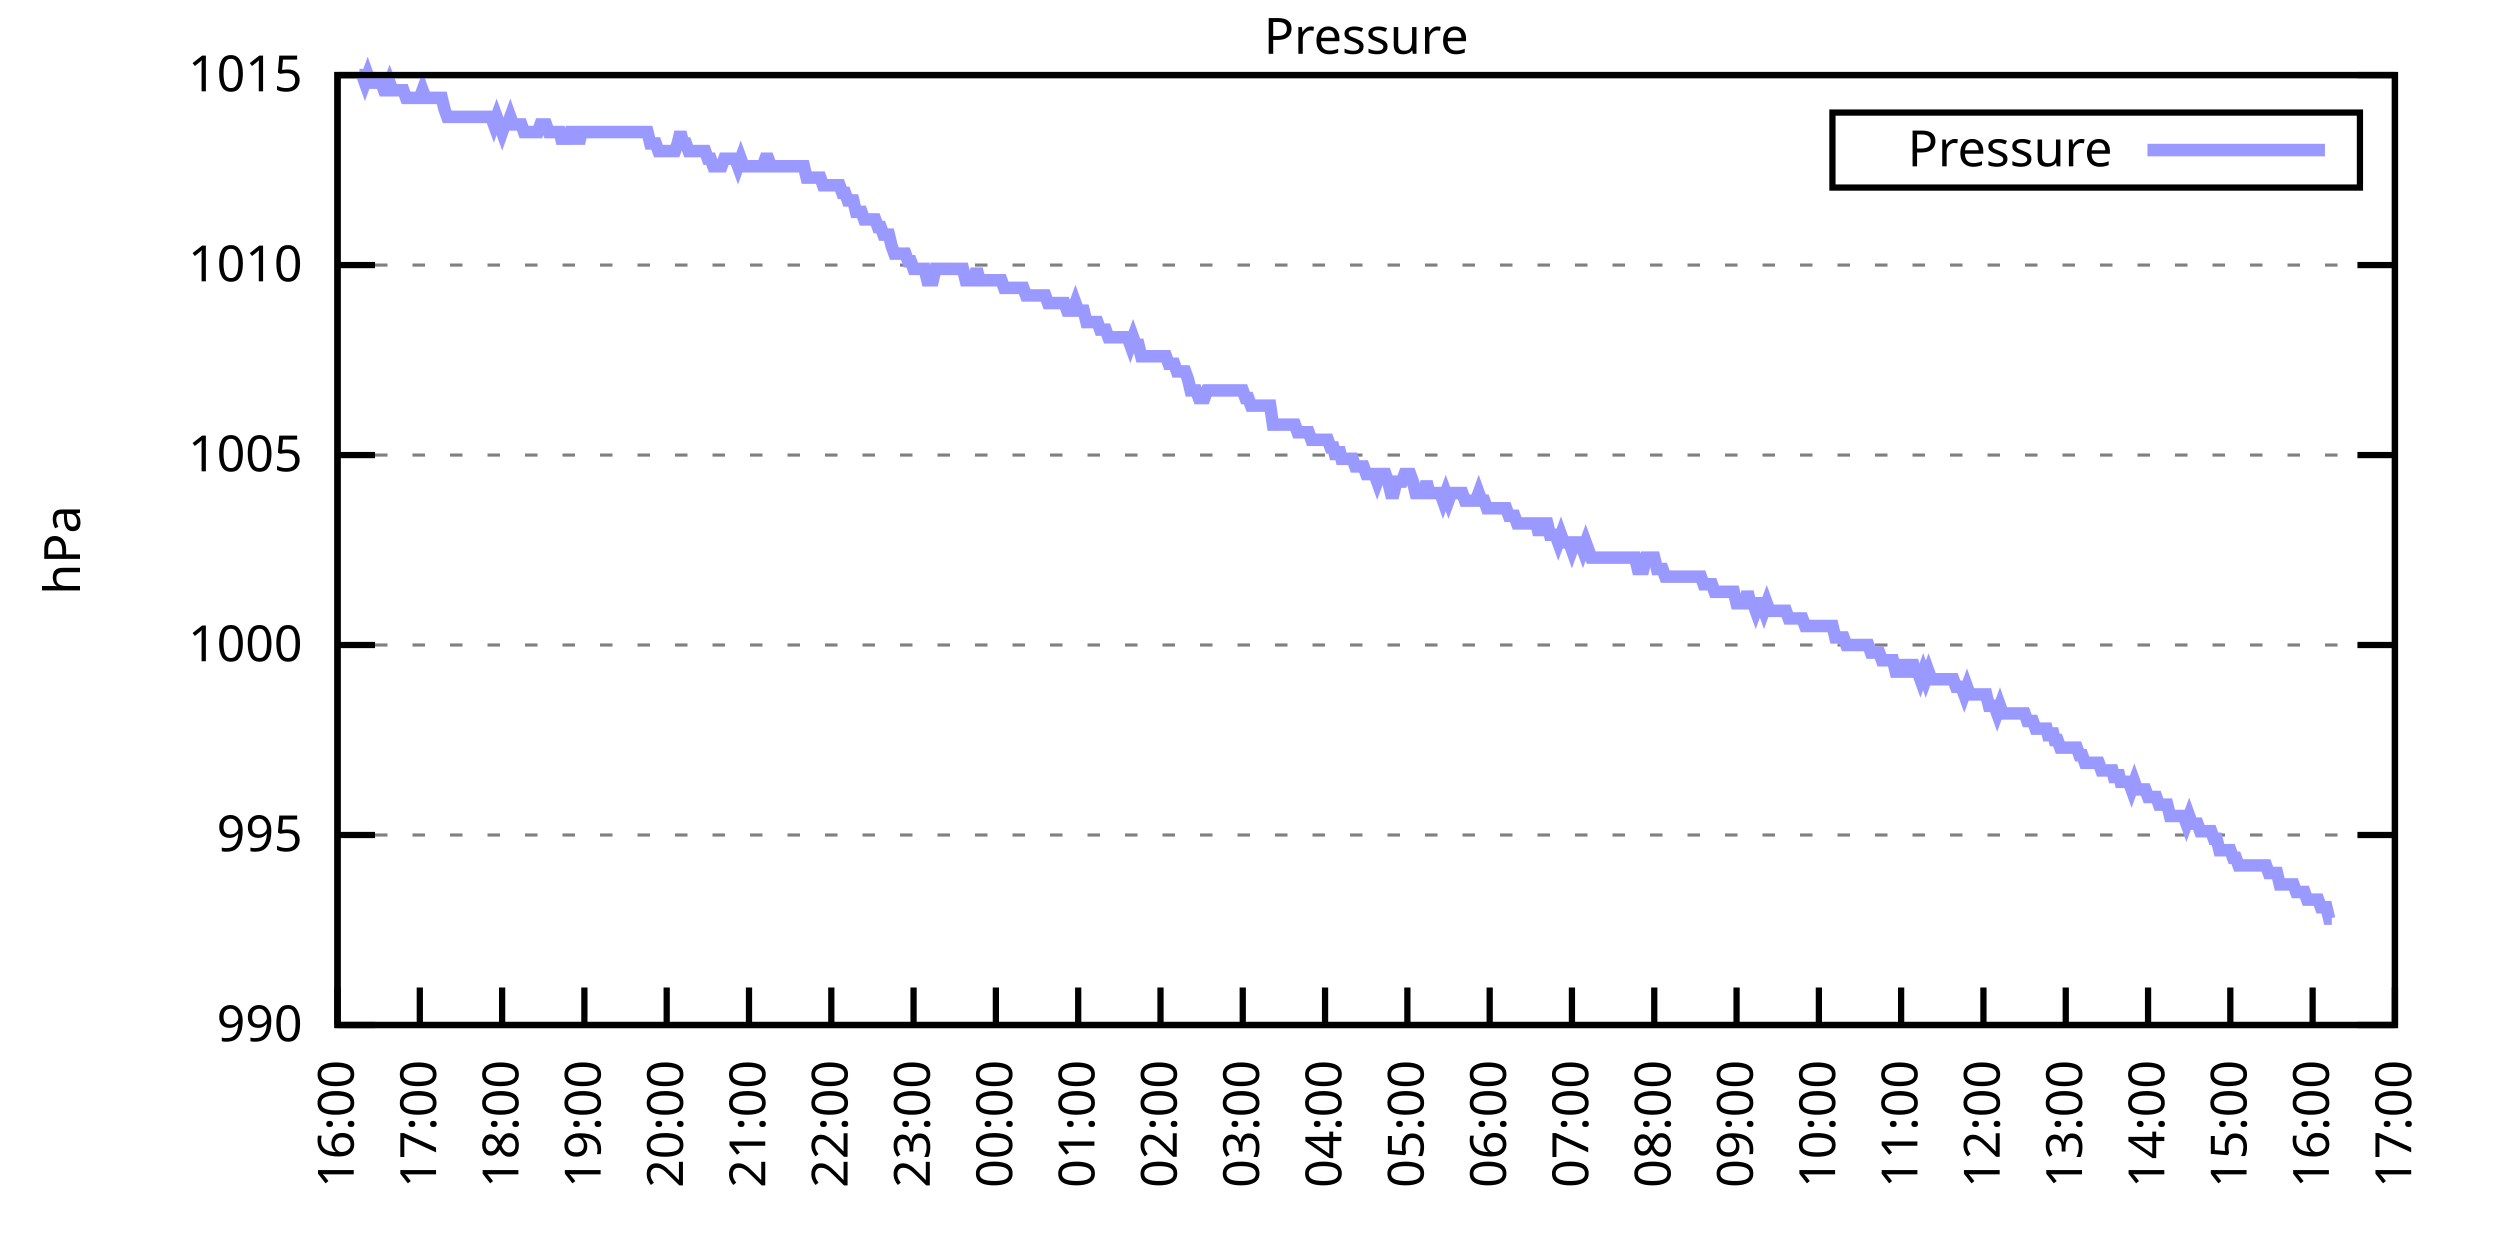
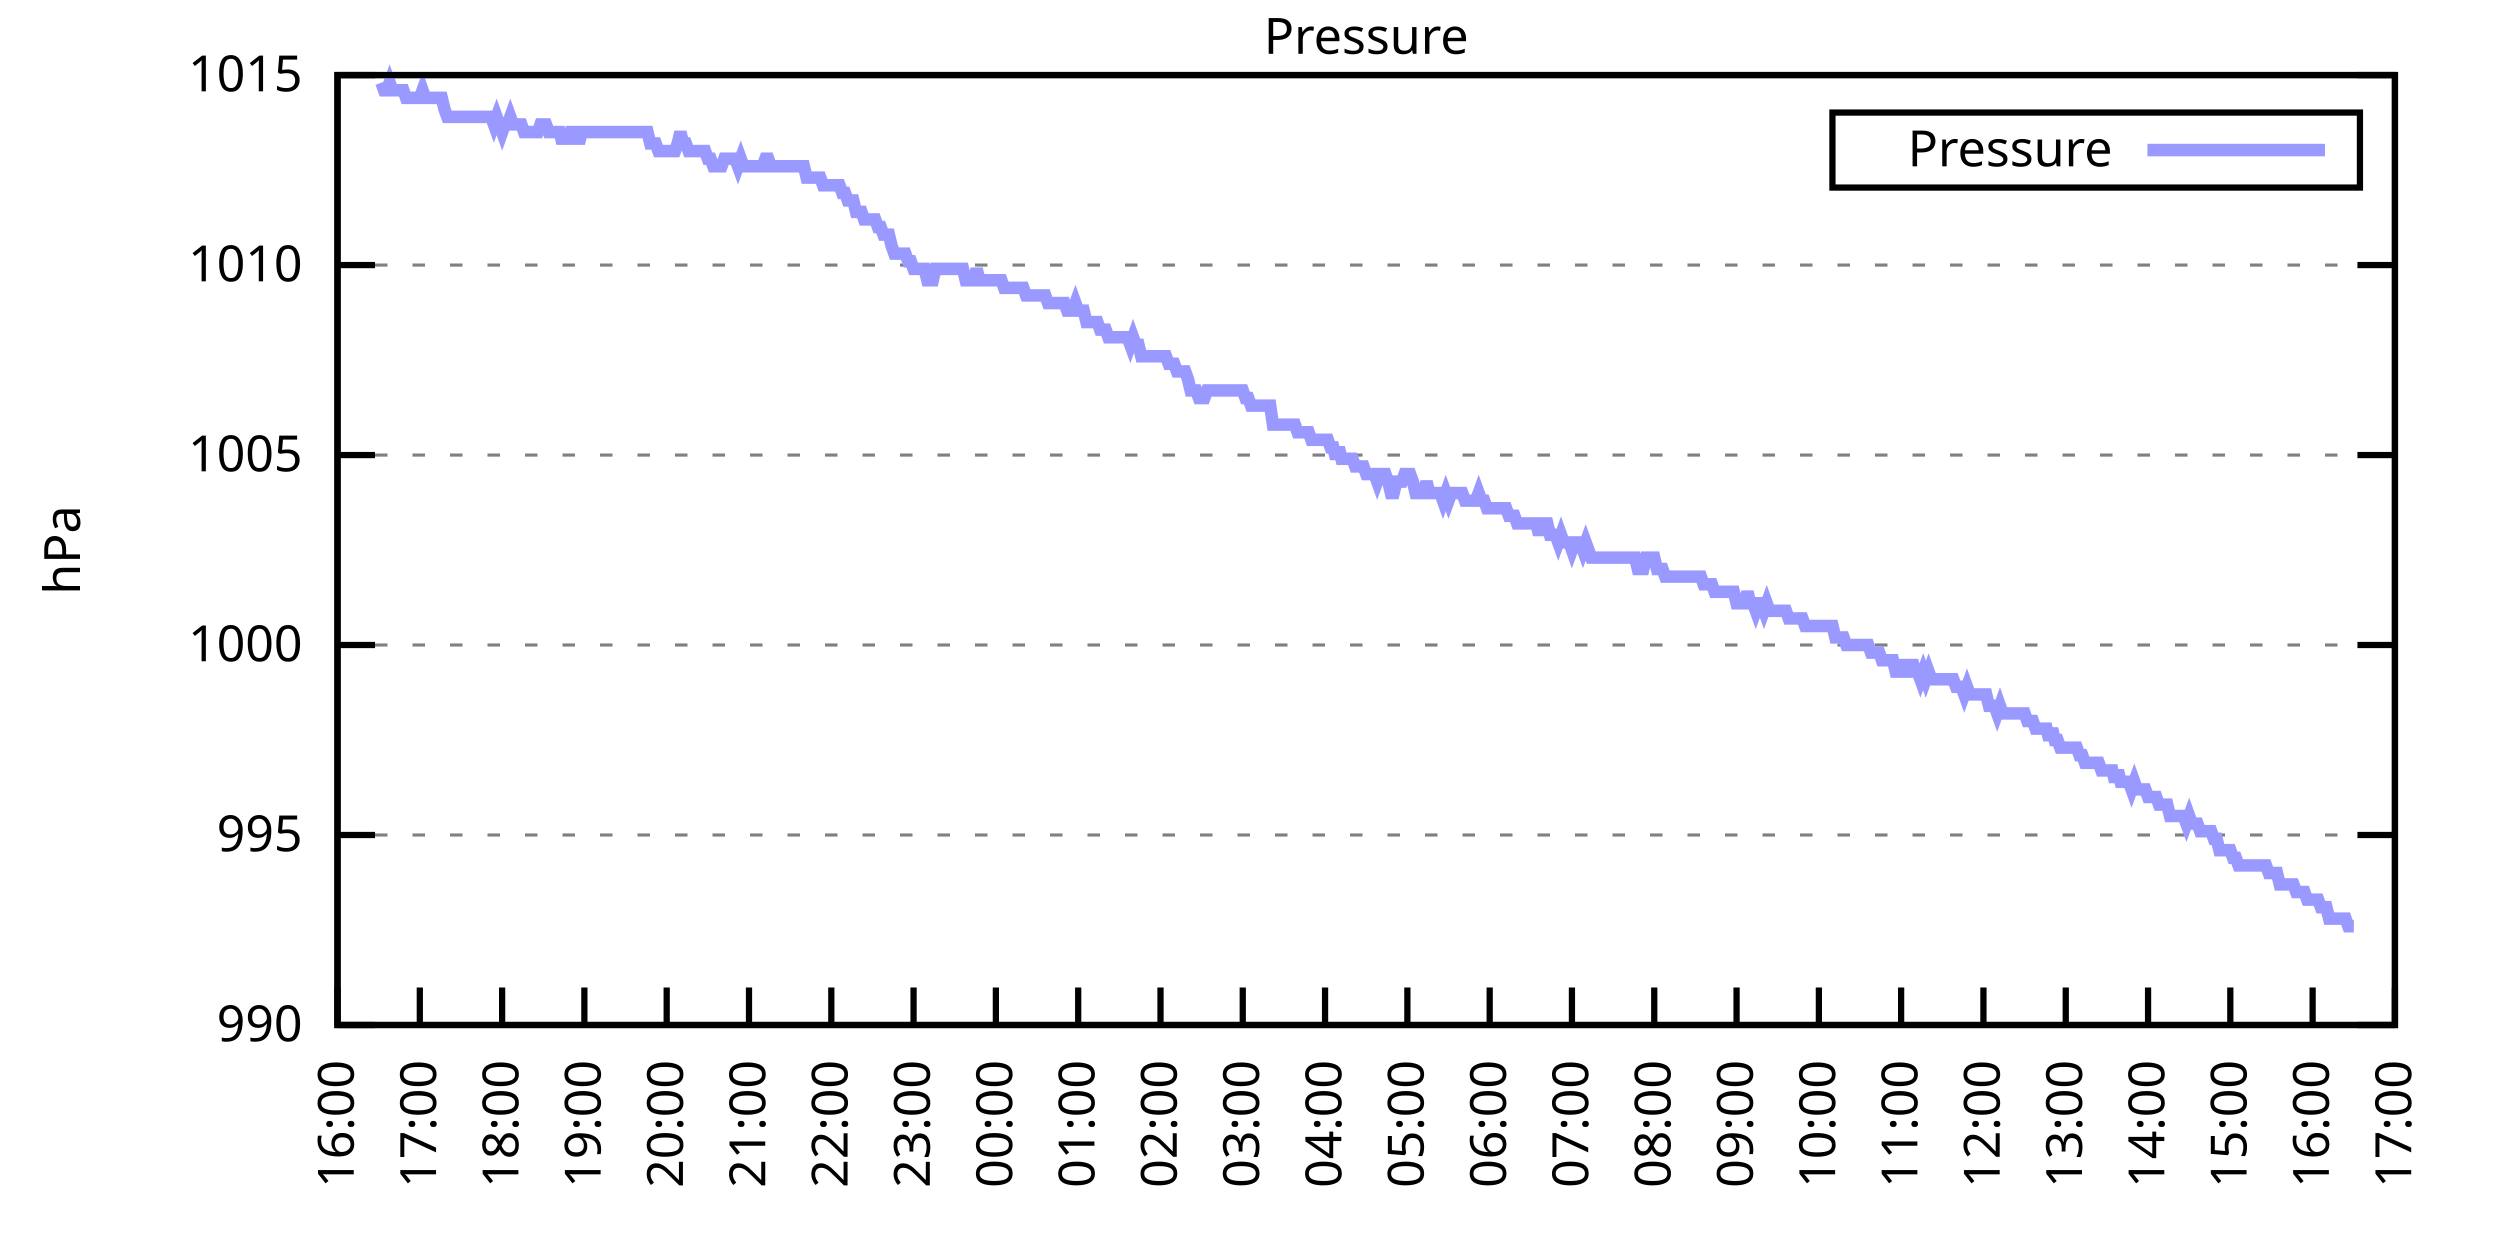
<svg xmlns="http://www.w3.org/2000/svg" xmlns:xlink="http://www.w3.org/1999/xlink" width="400" height="200" viewBox="0 0 400 200">
  <g id="gnuplot_canvas">
    <rect x="0" y="0" width="400" height="200" fill="none" />
    <defs>
      <circle id="gpDot" r="0.5" stroke-width="0.5" stroke="currentColor" />
      <path id="gpPt0" stroke-width="0.333" stroke="currentColor" d="M-1,0 h2 M0,-1 v2" />
      <path id="gpPt1" stroke-width="0.333" stroke="currentColor" d="M-1,-1 L1,1 M1,-1 L-1,1" />
      <path id="gpPt2" stroke-width="0.333" stroke="currentColor" d="M-1,0 L1,0 M0,-1 L0,1 M-1,-1 L1,1 M-1,1 L1,-1" />
      <rect id="gpPt3" stroke-width="0.333" stroke="currentColor" x="-1" y="-1" width="2" height="2" />
      <rect id="gpPt4" stroke-width="0.333" stroke="currentColor" fill="currentColor" x="-1" y="-1" width="2" height="2" />
      <circle id="gpPt5" stroke-width="0.333" stroke="currentColor" cx="0" cy="0" r="1" />
      <use xlink:href="#gpPt5" id="gpPt6" fill="currentColor" stroke="none" />
      <path id="gpPt7" stroke-width="0.333" stroke="currentColor" d="M0,-1.33 L-1.33,0.67 L1.33,0.67 z" />
      <use xlink:href="#gpPt7" id="gpPt8" fill="currentColor" stroke="none" />
      <use xlink:href="#gpPt7" id="gpPt9" stroke="currentColor" transform="rotate(180)" />
      <use xlink:href="#gpPt9" id="gpPt10" fill="currentColor" stroke="none" />
      <use xlink:href="#gpPt3" id="gpPt11" stroke="currentColor" transform="rotate(45)" />
      <use xlink:href="#gpPt11" id="gpPt12" fill="currentColor" stroke="none" />
      <path id="gpPt13" stroke-width="0.333" stroke="currentColor" d="M0,1.330 L1.265,0.411 L0.782,-1.067 L-0.782,-1.076 L-1.265,0.411 z" />
      <use xlink:href="#gpPt13" id="gpPt14" fill="currentColor" stroke="none" />
      <filter id="textbox" filterUnits="objectBoundingBox" x="0" y="0" height="1" width="1">
        <feFlood flood-color="white" flood-opacity="1" result="bgnd" />
        <feComposite in="SourceGraphic" in2="bgnd" operator="atop" />
      </filter>
      <filter id="greybox" filterUnits="objectBoundingBox" x="0" y="0" height="1" width="1">
        <feFlood flood-color="lightgrey" flood-opacity="1" result="grey" />
        <feComposite in="SourceGraphic" in2="grey" operator="atop" />
      </filter>
    </defs>
    <g fill="none" color="white" stroke="currentColor" stroke-width="1.00" stroke-linecap="butt" stroke-linejoin="miter">
</g>
    <g fill="none" color="black" stroke="currentColor" stroke-width="1.00" stroke-linecap="butt" stroke-linejoin="miter">
      <g stroke="none" shape-rendering="crispEdges">
        <polygon fill="rgb(255, 255, 255)" points="54.00,164.00 383.18,164.00 383.18,12.02 54.00,12.02 " />
      </g>
    </g>
    <g fill="none" color="black" stroke="currentColor" stroke-width="1.00" stroke-linecap="butt" stroke-linejoin="miter">
</g>
    <g fill="none" color="black" stroke="black" stroke-width="0.50" stroke-linecap="butt" stroke-linejoin="miter">
</g>
    <g fill="none" color="gray" stroke="currentColor" stroke-width="0.50" stroke-linecap="butt" stroke-linejoin="miter">
      <path stroke="gray" stroke-dasharray="2,4" class="gridline" d="M54.00,164.00 L383.19,164.00  " />
    </g>
    <g fill="none" color="gray" stroke="gray" stroke-width="1.00" stroke-linecap="butt" stroke-linejoin="miter">
</g>
    <g fill="none" color="black" stroke="currentColor" stroke-width="1.00" stroke-linecap="butt" stroke-linejoin="miter">
      <path stroke="black" d="M54.00,164.00 L60.00,164.00 M383.19,164.00 L377.19,164.00  " />
      <g transform="translate(48.40,166.60)" stroke="none" fill="black" font-family="Sans" font-size="8.00" text-anchor="end">
        <text>
          <tspan font-family="Sans"> 990</tspan>
        </text>
      </g>
    </g>
    <g fill="none" color="black" stroke="currentColor" stroke-width="1.00" stroke-linecap="butt" stroke-linejoin="miter">
</g>
    <g fill="none" color="black" stroke="black" stroke-width="0.50" stroke-linecap="butt" stroke-linejoin="miter">
</g>
    <g fill="none" color="gray" stroke="currentColor" stroke-width="0.50" stroke-linecap="butt" stroke-linejoin="miter">
      <path stroke="gray" stroke-dasharray="2,4" class="gridline" d="M54.00,133.60 L383.19,133.60  " />
    </g>
    <g fill="none" color="gray" stroke="gray" stroke-width="1.00" stroke-linecap="butt" stroke-linejoin="miter">
</g>
    <g fill="none" color="black" stroke="currentColor" stroke-width="1.00" stroke-linecap="butt" stroke-linejoin="miter">
      <path stroke="black" d="M54.00,133.60 L60.00,133.60 M383.19,133.60 L377.19,133.60  " />
      <g transform="translate(48.40,136.20)" stroke="none" fill="black" font-family="Sans" font-size="8.00" text-anchor="end">
        <text>
          <tspan font-family="Sans"> 995</tspan>
        </text>
      </g>
    </g>
    <g fill="none" color="black" stroke="currentColor" stroke-width="1.00" stroke-linecap="butt" stroke-linejoin="miter">
</g>
    <g fill="none" color="black" stroke="black" stroke-width="0.50" stroke-linecap="butt" stroke-linejoin="miter">
</g>
    <g fill="none" color="gray" stroke="currentColor" stroke-width="0.50" stroke-linecap="butt" stroke-linejoin="miter">
      <path stroke="gray" stroke-dasharray="2,4" class="gridline" d="M54.00,103.20 L383.19,103.20  " />
    </g>
    <g fill="none" color="gray" stroke="gray" stroke-width="1.00" stroke-linecap="butt" stroke-linejoin="miter">
</g>
    <g fill="none" color="black" stroke="currentColor" stroke-width="1.00" stroke-linecap="butt" stroke-linejoin="miter">
      <path stroke="black" d="M54.00,103.20 L60.00,103.20 M383.19,103.20 L377.19,103.20  " />
      <g transform="translate(48.40,105.80)" stroke="none" fill="black" font-family="Sans" font-size="8.00" text-anchor="end">
        <text>
          <tspan font-family="Sans"> 1000</tspan>
        </text>
      </g>
    </g>
    <g fill="none" color="black" stroke="currentColor" stroke-width="1.00" stroke-linecap="butt" stroke-linejoin="miter">
</g>
    <g fill="none" color="black" stroke="black" stroke-width="0.50" stroke-linecap="butt" stroke-linejoin="miter">
</g>
    <g fill="none" color="gray" stroke="currentColor" stroke-width="0.50" stroke-linecap="butt" stroke-linejoin="miter">
      <path stroke="gray" stroke-dasharray="2,4" class="gridline" d="M54.00,72.81 L383.19,72.81  " />
    </g>
    <g fill="none" color="gray" stroke="gray" stroke-width="1.00" stroke-linecap="butt" stroke-linejoin="miter">
</g>
    <g fill="none" color="black" stroke="currentColor" stroke-width="1.00" stroke-linecap="butt" stroke-linejoin="miter">
      <path stroke="black" d="M54.00,72.81 L60.00,72.81 M383.19,72.81 L377.19,72.81  " />
      <g transform="translate(48.40,75.41)" stroke="none" fill="black" font-family="Sans" font-size="8.00" text-anchor="end">
        <text>
          <tspan font-family="Sans"> 1005</tspan>
        </text>
      </g>
    </g>
    <g fill="none" color="black" stroke="currentColor" stroke-width="1.00" stroke-linecap="butt" stroke-linejoin="miter">
</g>
    <g fill="none" color="black" stroke="black" stroke-width="0.50" stroke-linecap="butt" stroke-linejoin="miter">
</g>
    <g fill="none" color="gray" stroke="currentColor" stroke-width="0.50" stroke-linecap="butt" stroke-linejoin="miter">
      <path stroke="gray" stroke-dasharray="2,4" class="gridline" d="M54.00,42.41 L383.19,42.41  " />
    </g>
    <g fill="none" color="gray" stroke="gray" stroke-width="1.00" stroke-linecap="butt" stroke-linejoin="miter">
</g>
    <g fill="none" color="black" stroke="currentColor" stroke-width="1.00" stroke-linecap="butt" stroke-linejoin="miter">
      <path stroke="black" d="M54.00,42.41 L60.00,42.41 M383.19,42.41 L377.19,42.41  " />
      <g transform="translate(48.40,45.01)" stroke="none" fill="black" font-family="Sans" font-size="8.00" text-anchor="end">
        <text>
          <tspan font-family="Sans"> 1010</tspan>
        </text>
      </g>
    </g>
    <g fill="none" color="black" stroke="currentColor" stroke-width="1.00" stroke-linecap="butt" stroke-linejoin="miter">
</g>
    <g fill="none" color="black" stroke="black" stroke-width="0.50" stroke-linecap="butt" stroke-linejoin="miter">
</g>
    <g fill="none" color="gray" stroke="currentColor" stroke-width="0.50" stroke-linecap="butt" stroke-linejoin="miter">
      <path stroke="gray" stroke-dasharray="2,4" class="gridline" d="M54.00,12.01 L383.19,12.01  " />
    </g>
    <g fill="none" color="gray" stroke="gray" stroke-width="1.00" stroke-linecap="butt" stroke-linejoin="miter">
</g>
    <g fill="none" color="black" stroke="currentColor" stroke-width="1.00" stroke-linecap="butt" stroke-linejoin="miter">
      <path stroke="black" d="M54.00,12.01 L60.00,12.01 M383.19,12.01 L377.19,12.01  " />
      <g transform="translate(48.40,14.61)" stroke="none" fill="black" font-family="Sans" font-size="8.00" text-anchor="end">
        <text>
          <tspan font-family="Sans"> 1015</tspan>
        </text>
      </g>
    </g>
    <g fill="none" color="black" stroke="currentColor" stroke-width="1.00" stroke-linecap="butt" stroke-linejoin="miter">
      <path stroke="black" d="M54.00,164.00 L54.00,158.00  " />
      <g transform="translate(56.60,169.60) rotate(270.00)" stroke="none" fill="black" font-family="Sans" font-size="8.00" text-anchor="end">
        <text>
          <tspan font-family="Sans">16:00</tspan>
        </text>
      </g>
    </g>
    <g fill="none" color="black" stroke="currentColor" stroke-width="1.00" stroke-linecap="butt" stroke-linejoin="miter">
      <path stroke="black" d="M67.17,164.00 L67.17,158.00  " />
      <g transform="translate(69.77,169.60) rotate(270.00)" stroke="none" fill="black" font-family="Sans" font-size="8.00" text-anchor="end">
        <text>
          <tspan font-family="Sans">17:00</tspan>
        </text>
      </g>
    </g>
    <g fill="none" color="black" stroke="currentColor" stroke-width="1.00" stroke-linecap="butt" stroke-linejoin="miter">
      <path stroke="black" d="M80.34,164.00 L80.34,158.00  " />
      <g transform="translate(82.94,169.60) rotate(270.00)" stroke="none" fill="black" font-family="Sans" font-size="8.00" text-anchor="end">
        <text>
          <tspan font-family="Sans">18:00</tspan>
        </text>
      </g>
    </g>
    <g fill="none" color="black" stroke="currentColor" stroke-width="1.00" stroke-linecap="butt" stroke-linejoin="miter">
      <path stroke="black" d="M93.50,164.00 L93.50,158.00  " />
      <g transform="translate(96.10,169.60) rotate(270.00)" stroke="none" fill="black" font-family="Sans" font-size="8.00" text-anchor="end">
        <text>
          <tspan font-family="Sans">19:00</tspan>
        </text>
      </g>
    </g>
    <g fill="none" color="black" stroke="currentColor" stroke-width="1.00" stroke-linecap="butt" stroke-linejoin="miter">
      <path stroke="black" d="M106.67,164.00 L106.67,158.00  " />
      <g transform="translate(109.27,169.60) rotate(270.00)" stroke="none" fill="black" font-family="Sans" font-size="8.00" text-anchor="end">
        <text>
          <tspan font-family="Sans">20:00</tspan>
        </text>
      </g>
    </g>
    <g fill="none" color="black" stroke="currentColor" stroke-width="1.00" stroke-linecap="butt" stroke-linejoin="miter">
      <path stroke="black" d="M119.84,164.00 L119.84,158.00  " />
      <g transform="translate(122.44,169.60) rotate(270.00)" stroke="none" fill="black" font-family="Sans" font-size="8.00" text-anchor="end">
        <text>
          <tspan font-family="Sans">21:00</tspan>
        </text>
      </g>
    </g>
    <g fill="none" color="black" stroke="currentColor" stroke-width="1.00" stroke-linecap="butt" stroke-linejoin="miter">
      <path stroke="black" d="M133.01,164.00 L133.01,158.00  " />
      <g transform="translate(135.61,169.60) rotate(270.00)" stroke="none" fill="black" font-family="Sans" font-size="8.00" text-anchor="end">
        <text>
          <tspan font-family="Sans">22:00</tspan>
        </text>
      </g>
    </g>
    <g fill="none" color="black" stroke="currentColor" stroke-width="1.00" stroke-linecap="butt" stroke-linejoin="miter">
      <path stroke="black" d="M146.17,164.00 L146.17,158.00  " />
      <g transform="translate(148.77,169.60) rotate(270.00)" stroke="none" fill="black" font-family="Sans" font-size="8.00" text-anchor="end">
        <text>
          <tspan font-family="Sans">23:00</tspan>
        </text>
      </g>
    </g>
    <g fill="none" color="black" stroke="currentColor" stroke-width="1.00" stroke-linecap="butt" stroke-linejoin="miter">
      <path stroke="black" d="M159.34,164.00 L159.34,158.00  " />
      <g transform="translate(161.94,169.60) rotate(270.00)" stroke="none" fill="black" font-family="Sans" font-size="8.00" text-anchor="end">
        <text>
          <tspan font-family="Sans">00:00</tspan>
        </text>
      </g>
    </g>
    <g fill="none" color="black" stroke="currentColor" stroke-width="1.00" stroke-linecap="butt" stroke-linejoin="miter">
      <path stroke="black" d="M172.51,164.00 L172.51,158.00  " />
      <g transform="translate(175.11,169.60) rotate(270.00)" stroke="none" fill="black" font-family="Sans" font-size="8.00" text-anchor="end">
        <text>
          <tspan font-family="Sans">01:00</tspan>
        </text>
      </g>
    </g>
    <g fill="none" color="black" stroke="currentColor" stroke-width="1.00" stroke-linecap="butt" stroke-linejoin="miter">
      <path stroke="black" d="M185.68,164.00 L185.68,158.00  " />
      <g transform="translate(188.28,169.60) rotate(270.00)" stroke="none" fill="black" font-family="Sans" font-size="8.00" text-anchor="end">
        <text>
          <tspan font-family="Sans">02:00</tspan>
        </text>
      </g>
    </g>
    <g fill="none" color="black" stroke="currentColor" stroke-width="1.00" stroke-linecap="butt" stroke-linejoin="miter">
      <path stroke="black" d="M198.84,164.00 L198.84,158.00  " />
      <g transform="translate(201.44,169.60) rotate(270.00)" stroke="none" fill="black" font-family="Sans" font-size="8.00" text-anchor="end">
        <text>
          <tspan font-family="Sans">03:00</tspan>
        </text>
      </g>
    </g>
    <g fill="none" color="black" stroke="currentColor" stroke-width="1.00" stroke-linecap="butt" stroke-linejoin="miter">
      <path stroke="black" d="M212.01,164.00 L212.01,158.00  " />
      <g transform="translate(214.61,169.60) rotate(270.00)" stroke="none" fill="black" font-family="Sans" font-size="8.00" text-anchor="end">
        <text>
          <tspan font-family="Sans">04:00</tspan>
        </text>
      </g>
    </g>
    <g fill="none" color="black" stroke="currentColor" stroke-width="1.00" stroke-linecap="butt" stroke-linejoin="miter">
      <path stroke="black" d="M225.18,164.00 L225.18,158.00  " />
      <g transform="translate(227.78,169.60) rotate(270.00)" stroke="none" fill="black" font-family="Sans" font-size="8.00" text-anchor="end">
        <text>
          <tspan font-family="Sans">05:00</tspan>
        </text>
      </g>
    </g>
    <g fill="none" color="black" stroke="currentColor" stroke-width="1.00" stroke-linecap="butt" stroke-linejoin="miter">
      <path stroke="black" d="M238.35,164.00 L238.35,158.00  " />
      <g transform="translate(240.95,169.60) rotate(270.00)" stroke="none" fill="black" font-family="Sans" font-size="8.00" text-anchor="end">
        <text>
          <tspan font-family="Sans">06:00</tspan>
        </text>
      </g>
    </g>
    <g fill="none" color="black" stroke="currentColor" stroke-width="1.00" stroke-linecap="butt" stroke-linejoin="miter">
      <path stroke="black" d="M251.51,164.00 L251.51,158.00  " />
      <g transform="translate(254.11,169.60) rotate(270.00)" stroke="none" fill="black" font-family="Sans" font-size="8.00" text-anchor="end">
        <text>
          <tspan font-family="Sans">07:00</tspan>
        </text>
      </g>
    </g>
    <g fill="none" color="black" stroke="currentColor" stroke-width="1.00" stroke-linecap="butt" stroke-linejoin="miter">
      <path stroke="black" d="M264.68,164.00 L264.68,158.00  " />
      <g transform="translate(267.28,169.60) rotate(270.00)" stroke="none" fill="black" font-family="Sans" font-size="8.00" text-anchor="end">
        <text>
          <tspan font-family="Sans">08:00</tspan>
        </text>
      </g>
    </g>
    <g fill="none" color="black" stroke="currentColor" stroke-width="1.00" stroke-linecap="butt" stroke-linejoin="miter">
      <path stroke="black" d="M277.85,164.00 L277.85,158.00  " />
      <g transform="translate(280.45,169.60) rotate(270.00)" stroke="none" fill="black" font-family="Sans" font-size="8.00" text-anchor="end">
        <text>
          <tspan font-family="Sans">09:00</tspan>
        </text>
      </g>
    </g>
    <g fill="none" color="black" stroke="currentColor" stroke-width="1.00" stroke-linecap="butt" stroke-linejoin="miter">
      <path stroke="black" d="M291.02,164.00 L291.02,158.00  " />
      <g transform="translate(293.62,169.60) rotate(270.00)" stroke="none" fill="black" font-family="Sans" font-size="8.00" text-anchor="end">
        <text>
          <tspan font-family="Sans">10:00</tspan>
        </text>
      </g>
    </g>
    <g fill="none" color="black" stroke="currentColor" stroke-width="1.00" stroke-linecap="butt" stroke-linejoin="miter">
      <path stroke="black" d="M304.18,164.00 L304.18,158.00  " />
      <g transform="translate(306.78,169.60) rotate(270.00)" stroke="none" fill="black" font-family="Sans" font-size="8.00" text-anchor="end">
        <text>
          <tspan font-family="Sans">11:00</tspan>
        </text>
      </g>
    </g>
    <g fill="none" color="black" stroke="currentColor" stroke-width="1.00" stroke-linecap="butt" stroke-linejoin="miter">
      <path stroke="black" d="M317.35,164.00 L317.35,158.00  " />
      <g transform="translate(319.95,169.60) rotate(270.00)" stroke="none" fill="black" font-family="Sans" font-size="8.00" text-anchor="end">
        <text>
          <tspan font-family="Sans">12:00</tspan>
        </text>
      </g>
    </g>
    <g fill="none" color="black" stroke="currentColor" stroke-width="1.00" stroke-linecap="butt" stroke-linejoin="miter">
      <path stroke="black" d="M330.52,164.00 L330.52,158.00  " />
      <g transform="translate(333.12,169.60) rotate(270.00)" stroke="none" fill="black" font-family="Sans" font-size="8.00" text-anchor="end">
        <text>
          <tspan font-family="Sans">13:00</tspan>
        </text>
      </g>
    </g>
    <g fill="none" color="black" stroke="currentColor" stroke-width="1.00" stroke-linecap="butt" stroke-linejoin="miter">
      <path stroke="black" d="M343.69,164.00 L343.69,158.00  " />
      <g transform="translate(346.29,169.60) rotate(270.00)" stroke="none" fill="black" font-family="Sans" font-size="8.00" text-anchor="end">
        <text>
          <tspan font-family="Sans">14:00</tspan>
        </text>
      </g>
    </g>
    <g fill="none" color="black" stroke="currentColor" stroke-width="1.00" stroke-linecap="butt" stroke-linejoin="miter">
      <path stroke="black" d="M356.85,164.00 L356.85,158.00  " />
      <g transform="translate(359.45,169.60) rotate(270.00)" stroke="none" fill="black" font-family="Sans" font-size="8.00" text-anchor="end">
        <text>
          <tspan font-family="Sans">15:00</tspan>
        </text>
      </g>
    </g>
    <g fill="none" color="black" stroke="currentColor" stroke-width="1.00" stroke-linecap="butt" stroke-linejoin="miter">
      <path stroke="black" d="M370.02,164.00 L370.02,158.00  " />
      <g transform="translate(372.62,169.60) rotate(270.00)" stroke="none" fill="black" font-family="Sans" font-size="8.00" text-anchor="end">
        <text>
          <tspan font-family="Sans">16:00</tspan>
        </text>
      </g>
    </g>
    <g fill="none" color="black" stroke="currentColor" stroke-width="1.00" stroke-linecap="butt" stroke-linejoin="miter">
      <path stroke="black" d="M383.19,164.00 L383.19,158.00  " />
      <g transform="translate(385.79,169.60) rotate(270.00)" stroke="none" fill="black" font-family="Sans" font-size="8.00" text-anchor="end">
        <text>
          <tspan font-family="Sans">17:00</tspan>
        </text>
      </g>
    </g>
    <g fill="none" color="black" stroke="currentColor" stroke-width="1.00" stroke-linecap="butt" stroke-linejoin="miter">
</g>
    <g fill="none" color="black" stroke="currentColor" stroke-width="1.00" stroke-linecap="butt" stroke-linejoin="miter">
      <path stroke="black" d="M54.00,12.01 L54.00,164.00 L383.19,164.00 L383.19,12.01 L54.00,12.01 Z  " />
    </g>
    <g fill="none" color="black" stroke="currentColor" stroke-width="1.00" stroke-linecap="butt" stroke-linejoin="miter">
</g>
    <g fill="none" color="black" stroke="currentColor" stroke-width="1.00" stroke-linecap="butt" stroke-linejoin="miter">
      <path stroke="black" d="M293.19,30.01 L293.19,18.01 L377.59,18.01 L377.59,30.01 L293.19,30.01 Z  " />
    </g>
    <g id="Pressure_plot_1">
      <g fill="none" color="white" stroke="black" stroke-width="2.00" stroke-linecap="butt" stroke-linejoin="miter">
</g>
      <g fill="none" color="black" stroke="currentColor" stroke-width="2.00" stroke-linecap="butt" stroke-linejoin="miter">
        <g transform="translate(337.99,26.61)" stroke="none" fill="black" font-family="Sans" font-size="8.00" text-anchor="end">
          <text>
            <tspan font-family="Sans">Pressure</tspan>
          </text>
        </g>
      </g>
      <g fill="none" color="black" stroke="currentColor" stroke-width="2.00" stroke-linecap="butt" stroke-linejoin="miter">
-         <path stroke="rgb(153, 153, 255)" d="M343.59,24.01 L371.99,24.01 M57.51,12.01 L57.95,12.01 L58.39,13.23 L58.83,12.01 L59.27,13.23 L59.71,13.23   L60.14,13.23 L60.58,13.23 L61.02,13.23 L61.46,14.44 L61.90,14.44 L62.34,13.23 L62.78,14.44 L63.22,14.44   L63.66,14.44 L64.10,14.44 L64.53,14.44 L64.97,15.66 L65.41,15.66 L65.85,15.66 L66.29,15.66 L66.73,15.66   L67.17,15.66 L67.61,14.44 L68.05,15.66 L68.48,15.66 L68.92,15.66 L69.36,15.66 L69.80,15.66 L70.24,15.66   L70.68,15.66 L71.12,17.48 L71.56,18.70 L72.00,18.70 L72.43,18.70 L72.87,18.70 L73.31,18.70 L73.75,18.70   L74.19,18.70 L74.63,18.70 L75.07,18.70 L75.51,18.70 L75.95,18.70 L76.38,18.70 L76.82,18.70 L77.26,18.70   L77.70,18.70 L78.14,18.70 L78.58,18.70 L79.02,19.91 L79.46,18.70 L79.90,19.91 L80.34,21.13 L80.77,19.91   L81.21,19.91 L81.65,18.70 L82.09,19.91 L82.53,19.91 L82.97,19.91 L83.41,19.91 L83.85,21.13 L84.29,21.13   L84.72,21.13 L85.16,21.13 L85.60,21.13 L86.04,21.13 L86.48,19.91 L86.92,19.91 L87.36,19.91 L87.80,21.13   L88.24,21.13 L88.67,21.13 L89.11,21.13 L89.55,21.13 L89.99,22.95 L90.43,21.13 L90.87,22.95 L91.31,21.13   L91.75,21.13 L92.19,21.13 L92.62,22.95 L93.06,21.13 L93.50,21.13 L93.94,21.13 L94.38,21.13 L94.82,21.13   L95.26,21.13 L95.70,21.13 L96.14,21.13 L96.58,21.13 L97.01,21.13 L97.45,21.13 L97.89,21.13 L98.33,21.13   L98.77,21.13 L99.21,21.13 L99.65,21.13 L100.09,21.13 L100.53,21.13 L100.96,21.13 L101.40,21.13 L102.28,21.13   L103.16,21.13 L103.60,21.13 L104.04,22.95 L104.48,22.95 L104.91,22.95 L105.35,24.17 L105.79,24.17 L106.23,24.17   L106.67,24.17 L107.11,24.17 L107.55,24.17 L107.99,24.17 L108.43,22.95 L108.87,21.13 L109.30,22.95 L109.74,22.95   L110.18,24.17 L110.62,24.17 L111.06,24.17 L111.50,24.17 L111.94,24.17 L112.38,24.17 L112.82,24.17 L113.25,25.39   L113.69,25.39 L114.13,26.60 L114.57,26.60 L115.01,26.60 L115.45,26.60 L115.89,25.39 L116.33,25.39 L116.77,25.39   L117.20,25.39 L117.64,25.39 L118.08,26.60 L118.52,25.39 L118.96,26.60 L119.40,26.60 L119.84,26.60 L120.28,26.60   L120.72,26.60 L121.15,26.60 L121.59,26.60 L122.03,26.60 L122.47,25.39 L122.91,25.39 L123.35,26.60 L123.79,26.60   L124.23,26.60 L124.67,26.60 L125.11,26.60 L125.54,26.60 L125.98,26.60 L126.42,26.60 L126.86,26.60 L127.30,26.60   L127.74,26.60 L128.18,26.60 L128.62,26.60 L129.06,28.42 L129.49,28.42 L129.93,28.42 L130.37,28.42 L130.81,28.42   L131.25,28.42 L131.69,29.64 L132.13,29.64 L132.57,29.64 L133.01,29.64 L133.44,29.64 L133.88,29.64 L134.32,29.64   L134.76,30.86 L135.20,30.86 L135.64,32.07 L136.08,32.07 L136.52,32.07 L136.96,33.90 L137.39,33.90 L137.83,33.90   L138.27,35.11 L138.71,35.11 L139.15,35.11 L139.59,35.11 L140.03,35.11 L140.47,36.33 L140.91,36.33 L141.35,37.54   L141.78,37.54 L142.22,37.54 L142.66,39.37 L143.10,40.58 L143.54,40.58 L143.98,40.58 L144.42,40.58 L144.86,40.58   L145.30,41.80 L145.73,41.80 L146.17,43.02 L146.61,43.02 L147.05,43.02 L147.49,43.02 L147.93,43.02 L148.37,44.84   L148.81,44.84 L149.25,44.84 L149.68,43.02 L150.12,43.02 L150.56,43.02 L151.00,43.02 L151.44,43.02 L151.88,43.02   L152.32,43.02 L152.76,43.02 L153.20,43.02 L153.63,43.02 L154.07,43.02 L154.51,44.84 L154.95,44.84 L155.39,44.84   L155.83,44.84 L156.27,43.02 L156.71,44.84 L157.15,44.84 L157.59,44.84 L158.02,44.84 L158.46,44.84 L158.90,44.84   L159.34,44.84 L159.78,44.84 L160.22,44.84 L160.66,46.06 L161.10,46.06 L161.54,46.06 L161.97,46.06 L162.41,46.06   L162.85,46.06 L163.29,46.06 L163.73,46.06 L164.17,47.27 L164.61,47.27 L165.05,47.27 L165.49,47.27 L165.92,47.27   L166.36,47.27 L166.80,47.27 L167.24,47.27 L167.68,48.49 L168.12,48.49 L168.56,48.49 L169.00,48.49 L169.44,48.49   L169.87,48.49 L170.31,48.49 L170.75,49.70 L171.19,49.70 L171.63,49.70 L172.07,48.49 L172.51,49.70 L172.95,49.70   L173.39,49.70 L173.83,51.53 L174.26,51.53 L174.70,51.53 L175.14,51.53 L175.58,51.53 L176.02,52.74 L176.46,52.74   L176.90,52.74 L177.34,53.96 L177.78,53.96 L178.21,53.96 L178.65,53.96 L179.09,53.96 L179.53,53.96 L179.97,53.96   L180.41,53.96 L180.85,55.18 L181.29,53.96 L181.73,55.18 L182.16,55.18 L182.60,57.00 L183.04,57.00 L183.48,57.00   L183.92,57.00 L184.36,57.00 L184.80,57.00 L185.24,57.00 L185.68,57.00 L186.11,57.00 L186.55,57.00 L186.99,58.21   L187.43,58.21 L187.87,58.21 L188.31,59.43 L188.75,59.43 L189.19,59.43 L189.63,59.43 L190.07,60.65 L190.50,62.47   L190.94,62.47 L191.38,62.47 L191.82,63.69 L192.26,63.69 L192.70,63.69 L193.14,62.47 L193.58,62.47 L194.02,62.47   L194.45,62.47 L194.89,62.47 L195.33,62.47 L195.77,62.47 L196.21,62.47 L196.65,62.47 L197.09,62.47 L197.53,62.47   L197.97,62.47 L198.40,62.47 L198.84,62.47 L199.28,63.69 L199.72,63.69 L200.16,64.90 L200.60,64.90 L201.04,64.90   L201.48,64.90 L201.92,64.90 L202.35,64.90 L202.79,64.90 L203.23,64.90 L203.67,67.94 L204.11,67.94 L204.55,67.94   L204.99,67.94 L205.43,67.94 L205.87,67.94 L206.31,67.94 L206.74,67.94 L207.18,67.94 L207.62,69.16 L208.06,69.16   L208.50,69.16 L208.94,69.16 L209.38,69.16 L209.82,70.37 L210.26,70.37 L210.69,70.37 L211.13,70.37 L211.57,70.37   L212.01,70.37 L212.45,70.37 L212.89,71.59 L213.33,71.59 L213.77,73.41 L214.21,71.59 L214.64,73.41 L215.08,73.41   L215.52,73.41 L215.96,73.41 L216.40,73.41 L216.84,74.63 L217.28,74.63 L217.72,74.63 L218.16,74.63 L218.60,75.85   L219.03,75.85 L219.47,75.85 L219.91,75.85 L220.35,77.06 L220.79,75.85 L221.23,75.85 L221.67,75.85 L222.11,77.06   L222.55,78.89 L222.98,78.89 L223.42,77.06 L223.86,77.06 L224.30,77.06 L224.74,75.85 L225.18,75.85 L225.62,75.85   L226.06,77.06 L226.50,78.89 L226.93,78.89 L227.37,78.89 L227.81,78.89 L228.25,77.06 L228.69,78.89 L229.13,78.89   L229.57,78.89 L230.01,78.89 L230.45,78.89 L230.88,80.10 L231.32,78.89 L231.76,80.10 L232.20,78.89 L232.64,78.89   L233.08,78.89 L233.52,78.89 L233.96,78.89 L234.40,80.10 L234.84,80.10 L235.27,80.10 L235.71,80.10 L236.15,80.10   L236.59,78.89 L237.03,80.10 L237.47,80.10 L237.91,81.32 L238.35,81.32 L238.79,81.32 L239.22,81.32 L239.66,81.32   L240.10,81.32 L240.54,81.32 L240.98,81.32 L241.42,82.53 L241.86,82.53 L242.30,82.53 L242.74,83.75 L243.17,83.75   L243.61,83.75 L244.05,83.75 L244.49,83.75 L244.93,83.75 L245.37,83.75 L245.81,83.75 L246.25,85.57 L246.69,83.75   L247.12,83.75 L247.56,83.75 L248.00,85.57 L248.44,85.57 L248.88,85.57 L249.32,86.79 L249.76,85.57 L250.20,86.79   L250.64,86.79 L251.08,86.79 L251.51,88.00 L251.95,86.79 L252.39,86.79 L252.83,86.79 L253.27,88.00 L253.71,86.79   L254.15,88.00 L254.59,89.22 L255.03,89.22 L255.46,89.22 L255.90,89.22 L256.34,89.22 L256.78,89.22 L257.22,89.22   L257.66,89.22 L258.10,89.22 L258.54,89.22 L258.98,89.22 L259.41,89.22 L259.85,89.22 L260.29,89.22 L260.73,89.22   L261.17,89.22 L261.61,89.22 L262.05,91.04 L262.49,91.04 L262.93,91.04 L263.36,89.22 L263.80,89.22 L264.24,89.22   L264.68,89.22 L265.12,91.04 L265.56,91.04 L266.00,91.04 L266.44,92.26 L266.88,92.26 L267.32,92.26 L267.75,92.26   L268.19,92.26 L268.63,92.26 L269.07,92.26 L269.51,92.26 L269.95,92.26 L270.39,92.26 L270.83,92.26 L271.27,92.26   L271.70,92.26 L272.14,92.26 L272.58,93.48 L273.02,93.48 L273.46,93.48 L273.90,93.48 L274.34,94.69 L274.78,94.69   L275.22,94.69 L275.65,94.69 L276.09,94.69 L276.53,94.69 L276.97,94.69 L277.41,94.69 L277.85,96.52 L278.29,96.52   L278.73,96.52 L279.17,96.52 L279.60,94.69 L280.04,96.52 L280.48,96.52 L280.92,97.73 L281.36,96.52 L281.80,96.52   L282.24,97.73 L282.68,96.52 L283.12,97.73 L283.56,97.73 L283.99,97.73 L284.43,97.73 L284.87,97.73 L285.31,97.73   L285.75,97.73 L286.19,98.95 L286.63,98.95 L287.07,98.95 L287.51,98.95 L287.94,98.95 L288.38,98.95 L288.82,100.16   L289.26,100.16 L289.70,100.16 L293.21,100.16 L293.65,101.99 L294.09,101.99 L294.53,101.99 L294.97,101.99 L295.41,103.20   L295.84,103.20 L296.28,103.20 L296.72,103.20 L297.16,103.20 L297.60,103.20 L298.04,103.20 L298.48,103.20 L298.92,103.20   L299.36,104.42 L299.80,104.42 L300.23,104.42 L300.67,104.42 L301.11,105.64 L301.55,105.64 L301.99,105.64 L302.43,105.64   L302.87,105.64 L303.31,107.46 L303.75,107.46 L304.18,107.46 L304.62,105.64 L305.06,107.46 L305.50,107.46 L305.94,105.64   L306.38,107.46 L306.82,107.46 L307.26,108.68 L307.70,107.46 L308.13,108.68 L308.57,107.46 L309.01,108.68 L309.45,108.68   L309.89,108.68 L310.33,108.68 L310.77,108.68 L311.21,108.68 L311.65,108.68 L312.08,108.68 L312.52,108.68 L312.96,109.89   L313.40,109.89 L313.84,109.89 L314.28,111.11 L314.72,109.89 L315.16,111.11 L315.60,111.11 L316.04,111.11 L316.47,111.11   L316.91,111.11 L317.35,111.11 L317.79,111.11 L318.23,112.93 L318.67,112.93 L319.11,112.93 L319.55,114.15 L319.99,112.93   L320.42,114.15 L320.86,114.15 L321.30,114.15 L321.74,114.15 L322.18,114.15 L322.62,114.15 L323.06,114.15 L323.50,114.15   L323.94,114.15 L324.37,115.36 L324.81,115.36 L325.25,115.36 L325.69,116.58 L326.13,116.58 L326.57,116.58 L327.01,116.58   L327.45,116.58 L327.89,118.40 L328.33,116.58 L328.76,118.40 L329.20,118.40 L329.64,119.62 L330.08,119.62 L330.52,119.62   L330.96,119.62 L331.40,119.62 L331.84,119.62 L332.28,119.62 L332.71,120.83 L333.15,120.83 L333.59,122.05 L334.03,122.05   L334.47,122.05 L334.91,122.05 L335.35,122.05 L335.79,122.05 L336.23,123.27 L336.66,123.27 L337.10,123.27 L337.54,123.27   L337.98,123.27 L338.42,125.09 L338.86,123.27 L339.30,125.09 L339.74,125.09 L340.18,125.09 L340.61,125.09 L341.05,126.31   L341.49,125.09 L341.93,126.31 L342.37,126.31 L342.81,126.31 L343.25,126.31 L343.69,127.52 L344.13,127.52 L344.57,127.52   L345.00,127.52 L345.44,128.74 L345.88,128.74 L346.32,128.74 L346.76,128.74 L347.20,130.56 L347.64,130.56 L348.08,130.56   L348.52,130.56 L348.95,130.56 L349.39,130.56 L349.83,131.78 L350.27,130.56 L350.71,131.78 L351.15,131.78 L351.59,131.78   L352.03,132.99 L352.47,132.99 L352.90,132.99 L353.34,132.99 L353.78,132.99 L354.22,134.21 L354.66,134.21 L355.10,136.03   L355.54,136.03 L355.98,136.03 L356.42,136.03 L356.85,136.03 L357.29,137.25 L357.73,137.25 L358.17,138.47 L358.61,138.47   L359.05,138.47 L359.49,138.47 L359.93,138.47 L360.37,138.47 L360.81,138.47 L361.24,138.47 L361.68,138.47 L362.12,138.47   L362.56,138.47 L363.00,139.68 L363.44,139.68 L363.88,139.68 L364.32,139.68 L364.76,141.51 L365.19,141.51 L365.63,141.51   L366.07,141.51 L366.51,141.51 L366.95,141.51 L367.39,142.72 L367.83,142.72 L368.27,142.72 L368.71,142.72 L369.14,143.94   L369.58,143.94 L370.02,143.94 L370.46,143.94 L370.90,143.94 L371.34,145.15 L371.78,145.15 L372.22,145.15 L372.66,146.98   L373.09,146.98  " />
+         <path stroke="rgb(153, 153, 255)" d="M343.59,24.01 L371.99,24.01 M61.02,13.23 L61.46,14.44 L61.90,14.44 L62.34,13.23 L62.78,14.44 L63.22,14.44   L63.66,14.44 L64.10,14.44 L64.53,14.44 L64.97,15.66 L65.41,15.66 L65.85,15.66 L66.29,15.66 L66.73,15.66   L67.17,15.66 L67.61,14.44 L68.05,15.66 L68.48,15.66 L68.92,15.66 L69.36,15.66 L69.80,15.66 L70.24,15.66   L70.68,15.66 L71.12,17.48 L71.56,18.70 L72.00,18.70 L72.43,18.70 L72.87,18.70 L73.31,18.70 L73.75,18.70   L74.19,18.70 L74.63,18.70 L75.07,18.70 L75.51,18.70 L75.95,18.70 L76.38,18.70 L76.82,18.70 L77.26,18.70   L77.70,18.70 L78.14,18.70 L78.58,18.70 L79.02,19.91 L79.46,18.70 L79.90,19.91 L80.34,21.13 L80.77,19.91   L81.21,19.91 L81.65,18.70 L82.09,19.91 L82.53,19.91 L82.97,19.91 L83.41,19.91 L83.85,21.13 L84.29,21.13   L84.72,21.13 L85.16,21.13 L85.60,21.13 L86.04,21.13 L86.48,19.91 L86.92,19.91 L87.36,19.91 L87.80,21.13   L88.24,21.13 L88.67,21.13 L89.11,21.13 L89.55,21.13 L89.99,22.95 L90.43,21.13 L90.87,22.95 L91.31,21.13   L91.75,21.13 L92.19,21.13 L92.62,22.95 L93.06,21.13 L93.50,21.13 L93.94,21.13 L94.38,21.13 L94.82,21.13   L95.26,21.13 L95.70,21.13 L96.14,21.13 L96.58,21.13 L97.01,21.13 L97.45,21.13 L97.89,21.13 L98.33,21.13   L98.77,21.13 L99.21,21.13 L99.65,21.13 L100.09,21.13 L100.53,21.13 L100.96,21.13 L101.40,21.13 L102.28,21.13   L103.16,21.13 L103.60,21.13 L104.04,22.95 L104.48,22.95 L104.91,22.95 L105.35,24.17 L105.79,24.17 L106.23,24.17   L106.67,24.17 L107.11,24.17 L107.55,24.17 L107.99,24.17 L108.43,22.95 L108.87,21.13 L109.30,22.95 L109.74,22.95   L110.18,24.17 L110.62,24.17 L111.06,24.17 L111.50,24.17 L111.94,24.17 L112.38,24.17 L112.82,24.17 L113.25,25.39   L113.69,25.39 L114.13,26.60 L114.57,26.60 L115.01,26.60 L115.45,26.60 L115.89,25.39 L116.33,25.39 L116.77,25.39   L117.20,25.39 L117.64,25.39 L118.08,26.60 L118.52,25.39 L118.96,26.60 L119.40,26.60 L119.84,26.60 L120.28,26.60   L120.72,26.60 L121.15,26.60 L121.59,26.60 L122.03,26.60 L122.47,25.39 L122.91,25.39 L123.35,26.60 L123.79,26.60   L124.23,26.60 L124.67,26.60 L125.11,26.60 L125.54,26.60 L125.98,26.60 L126.42,26.60 L126.86,26.60 L127.30,26.60   L127.74,26.60 L128.18,26.60 L128.62,26.60 L129.06,28.42 L129.49,28.42 L129.93,28.42 L130.37,28.42 L130.81,28.42   L131.25,28.42 L131.69,29.64 L132.13,29.64 L132.57,29.64 L133.01,29.64 L133.44,29.64 L133.88,29.64 L134.32,29.64   L134.76,30.86 L135.20,30.86 L135.64,32.07 L136.08,32.07 L136.52,32.07 L136.96,33.90 L137.39,33.90 L137.83,33.90   L138.27,35.11 L138.71,35.11 L139.15,35.11 L139.59,35.11 L140.03,35.11 L140.47,36.33 L140.91,36.33 L141.35,37.54   L141.78,37.54 L142.22,37.54 L142.66,39.37 L143.10,40.58 L143.54,40.58 L143.98,40.58 L144.42,40.58 L144.86,40.58   L145.30,41.80 L145.73,41.80 L146.17,43.02 L146.61,43.02 L147.05,43.02 L147.49,43.02 L147.93,43.02 L148.37,44.84   L148.81,44.84 L149.25,44.84 L149.68,43.02 L150.12,43.02 L150.56,43.02 L151.00,43.02 L151.44,43.02 L151.88,43.02   L152.32,43.02 L152.76,43.02 L153.20,43.02 L153.63,43.02 L154.07,43.02 L154.51,44.84 L154.95,44.84 L155.39,44.84   L155.83,44.84 L156.27,43.02 L156.71,44.84 L157.15,44.84 L157.59,44.84 L158.02,44.84 L158.46,44.84 L158.90,44.84   L159.34,44.84 L159.78,44.84 L160.22,44.84 L160.66,46.06 L161.10,46.06 L161.54,46.06 L161.97,46.06 L162.41,46.06   L162.85,46.06 L163.29,46.06 L163.73,46.06 L164.17,47.27 L164.61,47.27 L165.05,47.27 L165.49,47.27 L165.92,47.27   L166.36,47.27 L166.80,47.27 L167.24,47.27 L167.68,48.49 L168.12,48.49 L168.56,48.49 L169.00,48.49 L169.44,48.49   L169.87,48.49 L170.31,48.49 L170.75,49.70 L171.19,49.70 L171.63,49.70 L172.07,48.49 L172.51,49.70 L172.95,49.70   L173.39,49.70 L173.83,51.53 L174.26,51.53 L174.70,51.53 L175.14,51.53 L175.58,51.53 L176.02,52.74 L176.46,52.74   L176.90,52.74 L177.34,53.96 L177.78,53.96 L178.21,53.96 L178.65,53.96 L179.09,53.96 L179.53,53.96 L179.97,53.96   L180.41,53.96 L180.85,55.18 L181.29,53.96 L181.73,55.18 L182.16,55.18 L182.60,57.00 L183.04,57.00 L183.48,57.00   L183.92,57.00 L184.36,57.00 L184.80,57.00 L185.24,57.00 L185.68,57.00 L186.11,57.00 L186.55,57.00 L186.99,58.21   L187.43,58.21 L187.87,58.21 L188.31,59.43 L188.75,59.43 L189.19,59.43 L189.63,59.43 L190.07,60.65 L190.50,62.47   L190.94,62.47 L191.38,62.47 L191.82,63.69 L192.26,63.69 L192.70,63.69 L193.14,62.47 L193.58,62.47 L194.02,62.47   L194.45,62.47 L194.89,62.47 L195.33,62.47 L195.77,62.47 L196.21,62.47 L196.65,62.47 L197.09,62.47 L197.53,62.47   L197.97,62.47 L198.40,62.47 L198.84,62.47 L199.28,63.69 L199.72,63.69 L200.16,64.90 L200.60,64.90 L201.04,64.90   L201.48,64.90 L201.92,64.90 L202.35,64.90 L202.79,64.90 L203.23,64.90 L203.67,67.94 L204.11,67.94 L204.55,67.94   L204.99,67.94 L205.43,67.94 L205.87,67.94 L206.31,67.94 L206.74,67.94 L207.18,67.94 L207.62,69.16 L208.06,69.16   L208.50,69.16 L208.94,69.16 L209.38,69.16 L209.82,70.37 L210.26,70.37 L210.69,70.37 L211.13,70.37 L211.57,70.37   L212.01,70.37 L212.45,70.37 L212.89,71.59 L213.33,71.59 L213.77,73.41 L214.21,71.59 L214.64,73.41 L215.08,73.41   L215.52,73.41 L215.96,73.41 L216.40,73.41 L216.84,74.63 L217.28,74.63 L217.72,74.63 L218.16,74.63 L218.60,75.85   L219.03,75.85 L219.47,75.85 L219.91,75.85 L220.35,77.06 L220.79,75.85 L221.23,75.85 L221.67,75.85 L222.11,77.06   L222.55,78.89 L222.98,78.89 L223.42,77.06 L223.86,77.06 L224.30,77.06 L224.74,75.85 L225.18,75.85 L225.62,75.85   L226.06,77.06 L226.50,78.89 L226.93,78.89 L227.37,78.89 L227.81,78.89 L228.25,77.06 L228.69,78.89 L229.13,78.89   L229.57,78.89 L230.01,78.89 L230.45,78.89 L230.88,80.10 L231.32,78.89 L231.76,80.10 L232.20,78.89 L232.64,78.89   L233.08,78.89 L233.52,78.89 L233.96,78.89 L234.40,80.10 L234.84,80.10 L235.27,80.10 L235.71,80.10 L236.15,80.10   L236.59,78.89 L237.03,80.10 L237.47,80.10 L237.91,81.32 L238.35,81.32 L238.79,81.32 L239.22,81.32 L239.66,81.32   L240.10,81.32 L240.54,81.32 L240.98,81.32 L241.42,82.53 L241.86,82.53 L242.30,82.53 L242.74,83.75 L243.17,83.75   L243.61,83.75 L244.05,83.75 L244.49,83.75 L244.93,83.75 L245.37,83.75 L245.81,83.75 L246.25,85.57 L246.69,83.75   L247.12,83.75 L247.56,83.75 L248.00,85.57 L248.44,85.57 L248.88,85.57 L249.32,86.79 L249.76,85.57 L250.20,86.79   L250.64,86.79 L251.08,86.79 L251.51,88.00 L251.95,86.79 L252.39,86.79 L252.83,86.79 L253.27,88.00 L253.71,86.79   L254.15,88.00 L254.59,89.22 L255.03,89.22 L255.46,89.22 L255.90,89.22 L256.34,89.22 L256.78,89.22 L257.22,89.22   L257.66,89.22 L258.10,89.22 L258.54,89.22 L258.98,89.22 L259.41,89.22 L259.85,89.22 L260.29,89.22 L260.73,89.22   L261.17,89.22 L261.61,89.22 L262.05,91.04 L262.49,91.04 L262.93,91.04 L263.36,89.22 L263.80,89.22 L264.24,89.22   L264.68,89.22 L265.12,91.04 L265.56,91.04 L266.00,91.04 L266.44,92.26 L266.88,92.26 L267.32,92.26 L267.75,92.26   L268.19,92.26 L268.63,92.26 L269.07,92.26 L269.51,92.26 L269.95,92.26 L270.39,92.26 L270.83,92.26 L271.27,92.26   L271.70,92.26 L272.14,92.26 L272.58,93.48 L273.02,93.48 L273.46,93.48 L273.90,93.48 L274.34,94.69 L274.78,94.69   L275.22,94.69 L275.65,94.69 L276.09,94.69 L276.53,94.69 L276.97,94.69 L277.41,94.69 L277.85,96.52 L278.29,96.52   L278.73,96.52 L279.17,96.52 L279.60,94.69 L280.04,96.52 L280.48,96.52 L280.92,97.73 L281.36,96.52 L281.80,96.52   L282.24,97.73 L282.68,96.52 L283.12,97.73 L283.56,97.73 L283.99,97.73 L284.43,97.73 L284.87,97.73 L285.31,97.73   L285.75,97.73 L286.19,98.95 L286.63,98.95 L287.07,98.95 L287.51,98.95 L287.94,98.95 L288.38,98.95 L288.82,100.16   L289.26,100.16 L289.70,100.16 L293.21,100.16 L293.65,101.99 L294.09,101.99 L294.53,101.99 L294.97,101.99 L295.41,103.20   L295.84,103.20 L296.28,103.20 L296.72,103.20 L297.16,103.20 L297.60,103.20 L298.04,103.20 L298.48,103.20 L298.92,103.20   L299.36,104.42 L299.80,104.42 L300.23,104.42 L300.67,104.42 L301.11,105.64 L301.55,105.64 L301.99,105.64 L302.43,105.64   L302.87,105.64 L303.31,107.46 L303.75,107.46 L304.18,107.46 L304.62,105.64 L305.06,107.46 L305.50,107.46 L305.94,105.64   L306.38,107.46 L306.82,107.46 L307.26,108.68 L307.70,107.46 L308.13,108.68 L308.57,107.46 L309.01,108.68 L309.45,108.68   L309.89,108.68 L310.33,108.68 L310.77,108.68 L311.21,108.68 L311.65,108.68 L312.08,108.68 L312.52,108.68 L312.96,109.89   L313.40,109.89 L313.84,109.89 L314.28,111.11 L314.72,109.89 L315.16,111.11 L315.60,111.11 L316.04,111.11 L316.47,111.11   L316.91,111.11 L317.35,111.11 L317.79,111.11 L318.23,112.93 L318.67,112.93 L319.11,112.93 L319.55,114.15 L319.99,112.93   L320.42,114.15 L320.86,114.15 L321.30,114.15 L321.74,114.15 L322.18,114.15 L322.62,114.15 L323.06,114.15 L323.50,114.15   L323.94,114.15 L324.37,115.36 L324.81,115.36 L325.25,115.36 L325.69,116.58 L326.13,116.58 L326.57,116.58 L327.01,116.58   L327.45,116.58 L327.89,118.40 L328.33,116.58 L328.76,118.40 L329.20,118.40 L329.64,119.62 L330.08,119.62 L330.52,119.62   L330.96,119.62 L331.40,119.62 L331.84,119.62 L332.28,119.62 L332.71,120.83 L333.15,120.83 L333.59,122.05 L334.03,122.05   L334.47,122.05 L334.91,122.05 L335.35,122.05 L335.79,122.05 L336.23,123.27 L336.66,123.27 L337.10,123.27 L337.54,123.27   L337.98,123.27 L338.42,125.09 L338.86,123.27 L339.30,125.09 L339.74,125.09 L340.18,125.09 L340.61,125.09 L341.05,126.31   L341.49,125.09 L341.93,126.31 L342.37,126.31 L342.81,126.31 L343.25,126.31 L343.69,127.52 L344.13,127.52 L344.57,127.52   L345.00,127.52 L345.44,128.74 L345.88,128.74 L346.32,128.74 L346.76,128.74 L347.20,130.56 L347.64,130.56 L348.08,130.56   L348.52,130.56 L348.95,130.56 L349.39,130.56 L349.83,131.78 L350.27,130.56 L350.71,131.78 L351.15,131.78 L351.59,131.78   L352.03,132.99 L352.47,132.99 L352.90,132.99 L353.34,132.99 L353.78,132.99 L354.22,134.21 L354.66,134.21 L355.10,136.03   L355.54,136.03 L355.98,136.03 L356.42,136.03 L356.85,136.03 L357.29,137.25 L357.73,137.25 L358.17,138.47 L358.61,138.47   L359.05,138.47 L359.49,138.47 L359.93,138.47 L360.37,138.47 L360.81,138.47 L361.24,138.47 L361.68,138.47 L362.12,138.47   L362.56,138.47 L363.00,139.68 L363.44,139.68 L363.88,139.68 L364.32,139.68 L364.76,141.51 L365.19,141.51 L365.63,141.51   L366.07,141.51 L366.51,141.51 L366.95,141.51 L367.39,142.72 L367.83,142.72 L368.27,142.72 L368.71,142.72 L369.14,143.94   L369.58,143.94 L370.02,143.94 L370.46,143.94 L370.90,143.94 L371.34,145.15 L371.78,145.15 L372.22,145.15 L372.66,146.98   L373.09,146.98 L373.53,146.98 L373.97,146.98 L374.41,146.98 L374.85,146.98 L375.29,146.98 L375.73,148.19 L376.17,148.19   L376.61,148.19  " />
      </g>
    </g>
    <g fill="none" color="black" stroke="currentColor" stroke-width="2.00" stroke-linecap="butt" stroke-linejoin="miter">
</g>
    <g fill="none" color="black" stroke="black" stroke-width="1.00" stroke-linecap="butt" stroke-linejoin="miter">
</g>
    <g fill="none" color="black" stroke="currentColor" stroke-width="1.00" stroke-linecap="butt" stroke-linejoin="miter">
      <path stroke="black" d="M54.00,12.01 L54.00,164.00 L383.19,164.00 L383.19,12.01 L54.00,12.01 Z  " />
      <g transform="translate(12.80,88.01) rotate(270.00)" stroke="none" fill="black" font-family="Sans" font-size="8.00" text-anchor="middle">
        <text>
          <tspan font-family="Sans">hPa</tspan>
        </text>
      </g>
    </g>
    <g fill="none" color="black" stroke="currentColor" stroke-width="1.00" stroke-linecap="butt" stroke-linejoin="miter">
</g>
    <g fill="none" color="black" stroke="currentColor" stroke-width="1.00" stroke-linecap="butt" stroke-linejoin="miter">
      <g transform="translate(218.59,8.61)" stroke="none" fill="black" font-family="Sans" font-size="8.00" text-anchor="middle">
        <text>
          <tspan font-family="Sans">Pressure</tspan>
        </text>
      </g>
    </g>
    <g fill="none" color="black" stroke="currentColor" stroke-width="1.00" stroke-linecap="butt" stroke-linejoin="miter">
</g>
  </g>
</svg>
